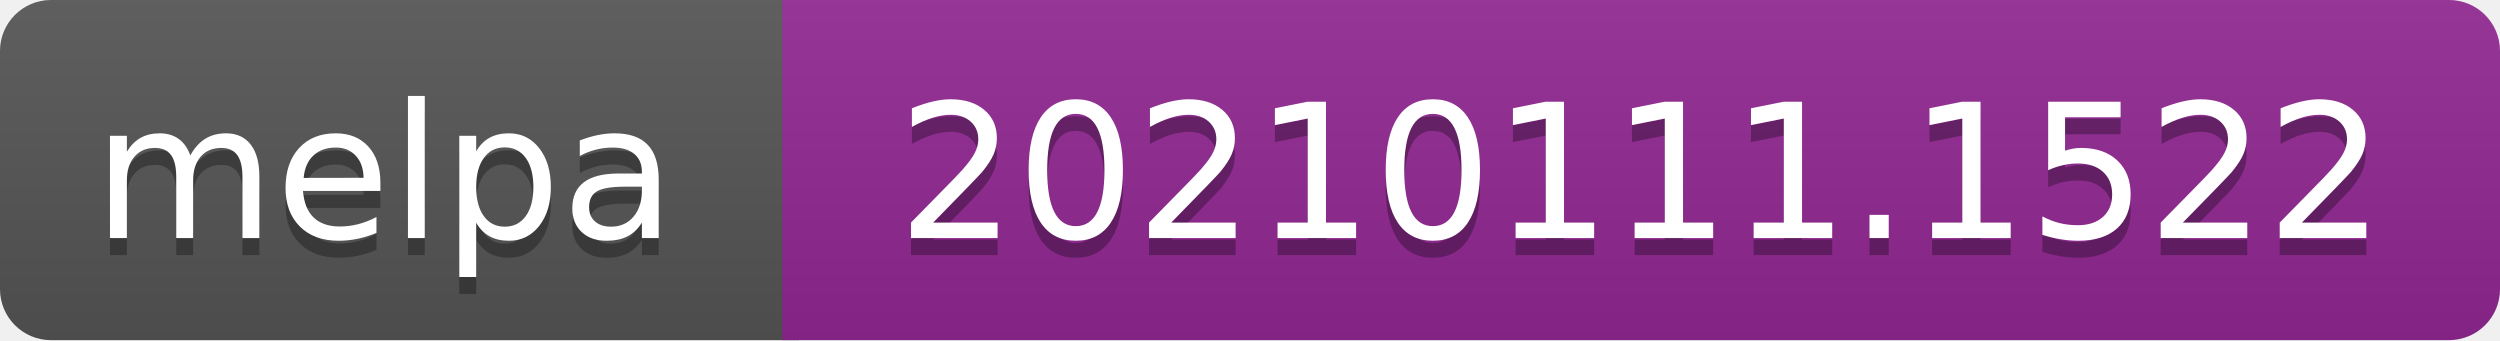
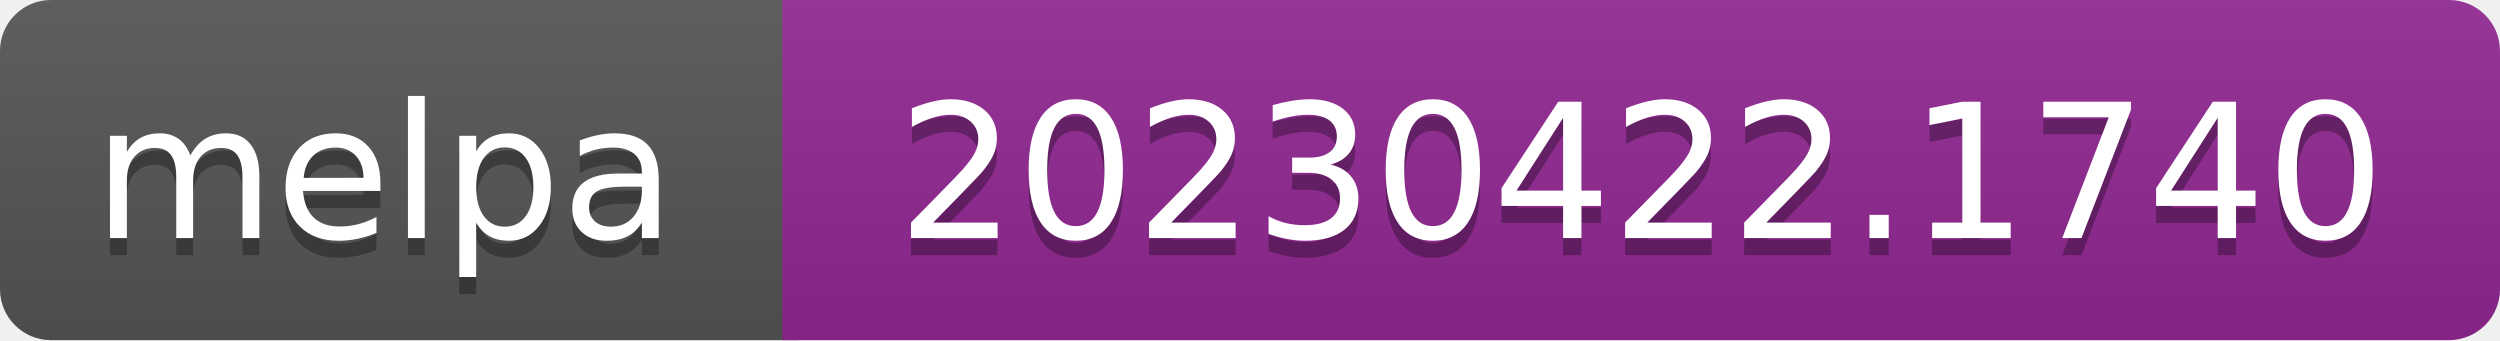
- <svg xmlns="http://www.w3.org/2000/svg" width="147" height="20" role="img" aria-label="melpa: 20210111.1522">
+ <svg xmlns="http://www.w3.org/2000/svg" width="147" height="20" role="img" aria-label="melpa: 20230422.1740">
  <linearGradient id="s" x2="0" y2="100%">
    <stop offset="0" stop-color="#bbb" stop-opacity=".1" />
    <stop offset="1" stop-opacity=".1" />
  </linearGradient>
  <clipPath id="r">
    <rect width="147" height="20" rx="3" fill="#fff" />
  </clipPath>
  <g clip-path="url(#r)">
    <rect width="47" height="20" fill="#555" />
    <rect x="46" width="147" height="20" fill="#922793" />
    <rect width="147" height="20" fill="url(#s)" />
  </g>
  <g fill="#fff" text-anchor="middle" font-family="Verdana,Geneva,DejaVu Sans,sans-serif" font-size="110" text-rendering="geometricPrecision">
    <text aria-hidden="true" x="226" y="150" fill="#010101" fill-opacity=".3" transform="scale(.1)" textLength="343">melpa</text>
    <text x="226" y="140" transform="scale(.1)" fill="#fff" textLength="343">melpa</text>
-     <text aria-hidden="true" x="965" y="150" fill="#010101" fill-opacity=".3" transform="scale(.1)" textLength="875">20210111.1522</text>
-     <text x="965" y="140" transform="scale(.1)" fill="#fff" textLength="875">20210111.1522</text>
+     <text aria-hidden="true" x="965" y="150" fill="#010101" fill-opacity=".3" transform="scale(.1)" textLength="875">20230422.1740</text>
+     <text x="965" y="140" transform="scale(.1)" fill="#fff" textLength="875">20230422.1740</text>
  </g>
</svg>
